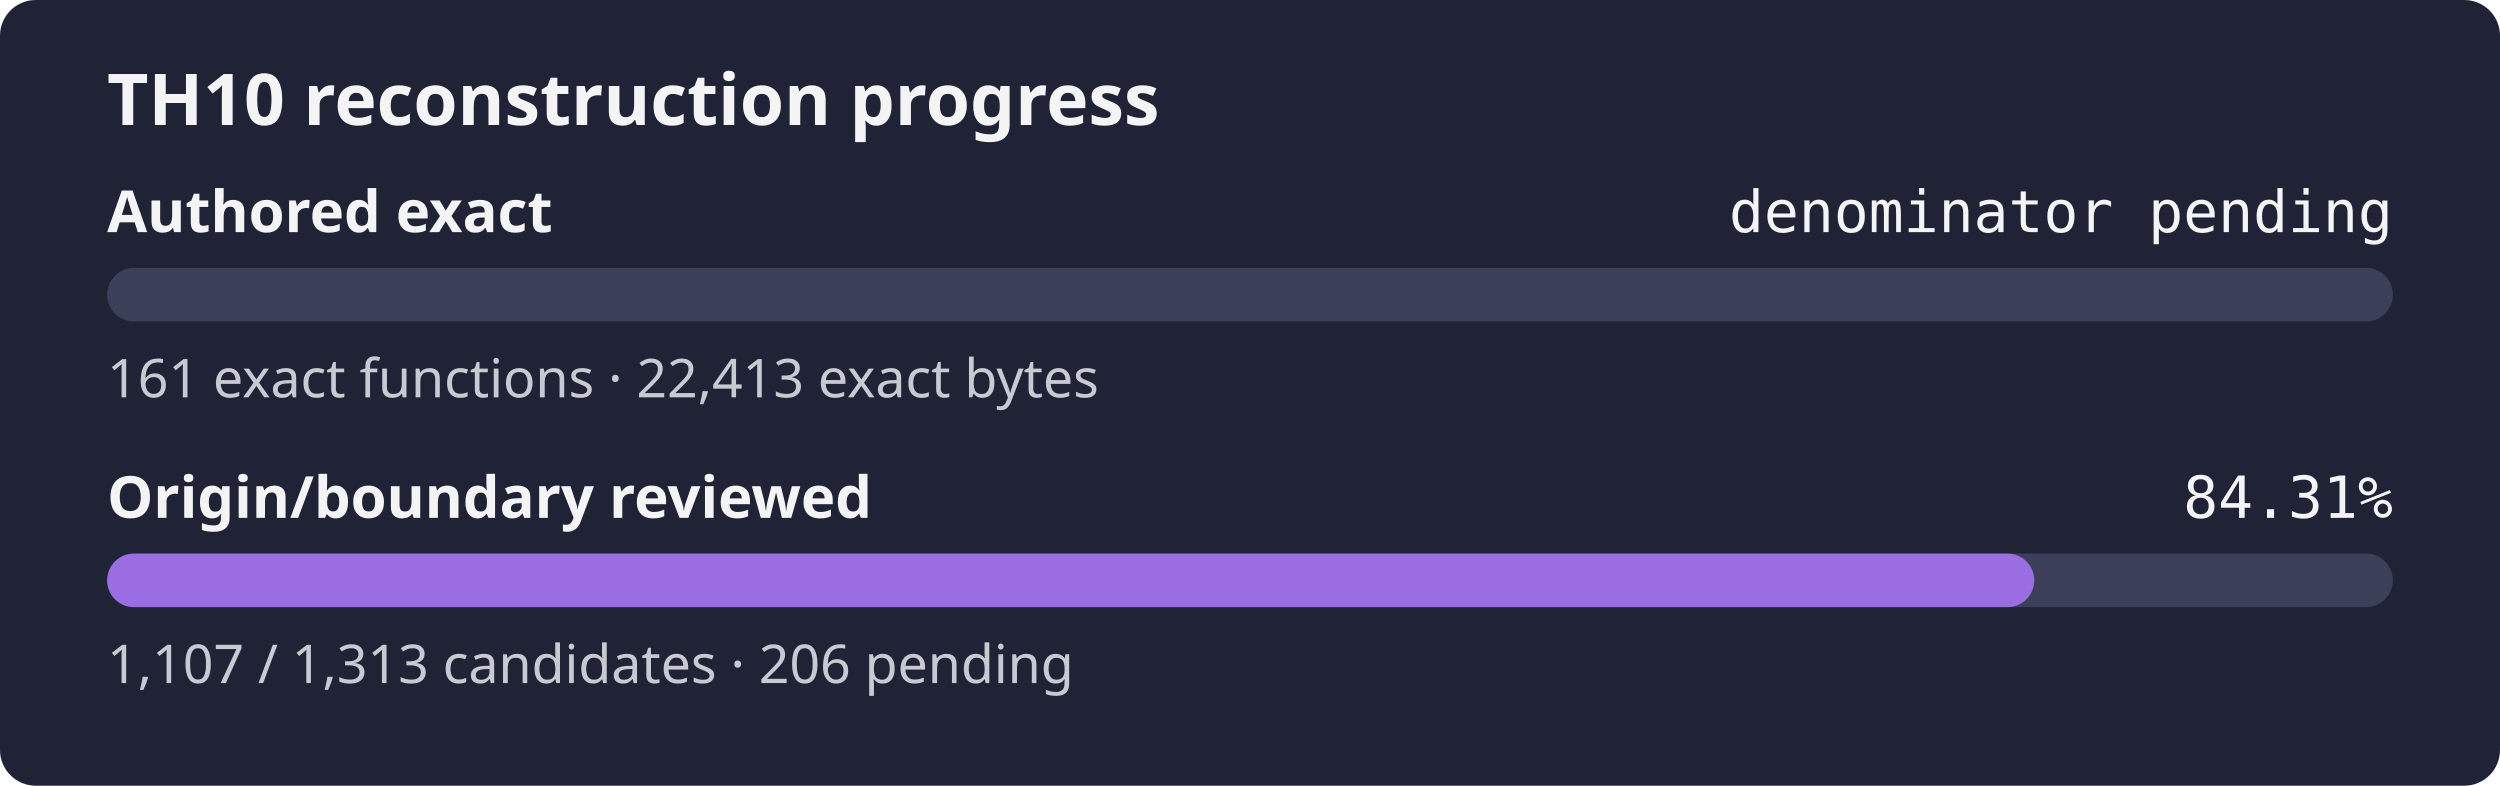
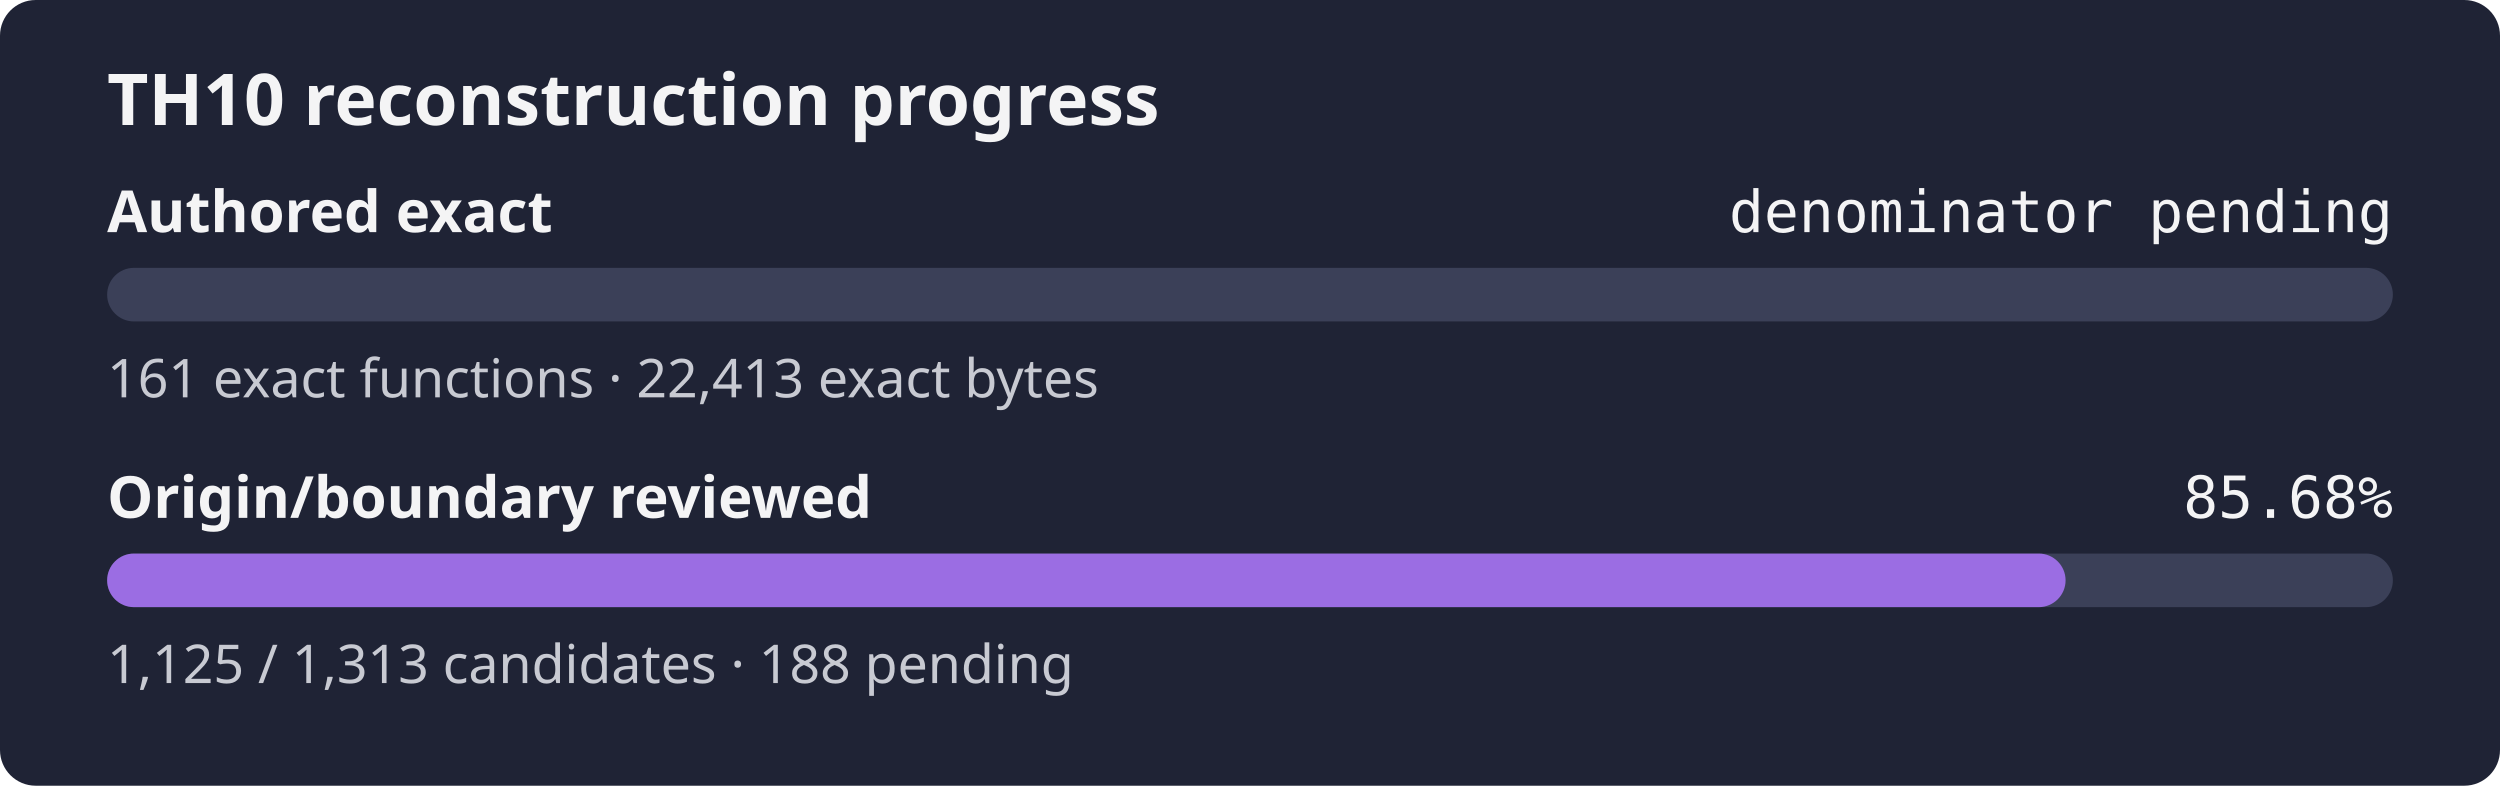
- <svg xmlns="http://www.w3.org/2000/svg" width="560" height="176" role="img" aria-label="TH10 reconstruction progress: authored exact denominator pending, origin and boundary review 84.31%">
+ <svg xmlns="http://www.w3.org/2000/svg" width="560" height="176" role="img" aria-label="TH10 reconstruction progress: authored exact denominator pending, origin and boundary review 85.68%">
  <rect width="560" height="176" rx="8" fill="#1f2335" />
  <text x="24" y="28" fill="#f4f4f5" font-family="sans-serif" font-size="16" font-weight="600">TH10 reconstruction progress</text>
  <text x="24" y="52" fill="#f4f4f5" font-family="sans-serif" font-size="13" font-weight="600">Authored exact</text>
  <text x="536" y="52" fill="#f4f4f5" text-anchor="end" font-family="monospace" font-size="13">denominator pending</text>
  <rect x="24" y="60" width="512" height="12" rx="6" fill="#3b4058" />
  <rect x="24" y="60" width="0.00" height="12" rx="6" fill="#9b6de3" />
  <text x="24" y="89" fill="#c8cad2" font-family="sans-serif" font-size="12">161 exact functions · 22,413 exact bytes</text>
  <text x="24" y="116" fill="#f4f4f5" font-family="sans-serif" font-size="13" font-weight="600">Origin/boundary reviewed</text>
-   <text x="536" y="116" fill="#f4f4f5" text-anchor="end" font-family="monospace" font-size="13">84.31%</text>
+   <text x="536" y="116" fill="#f4f4f5" text-anchor="end" font-family="monospace" font-size="13">85.68%</text>
  <rect x="24" y="124" width="512" height="12" rx="6" fill="#3b4058" />
-   <rect x="24" y="124" width="431.67" height="12" rx="6" fill="#9b6de3" />
-   <text x="24" y="153" fill="#c8cad2" font-family="sans-serif" font-size="12">1,107 / 1,313 candidates · 206 pending</text>
+   <rect x="24" y="124" width="438.69" height="12" rx="6" fill="#9b6de3" />
+   <text x="24" y="153" fill="#c8cad2" font-family="sans-serif" font-size="12">1,125 / 1,313 candidates · 188 pending</text>
</svg>
